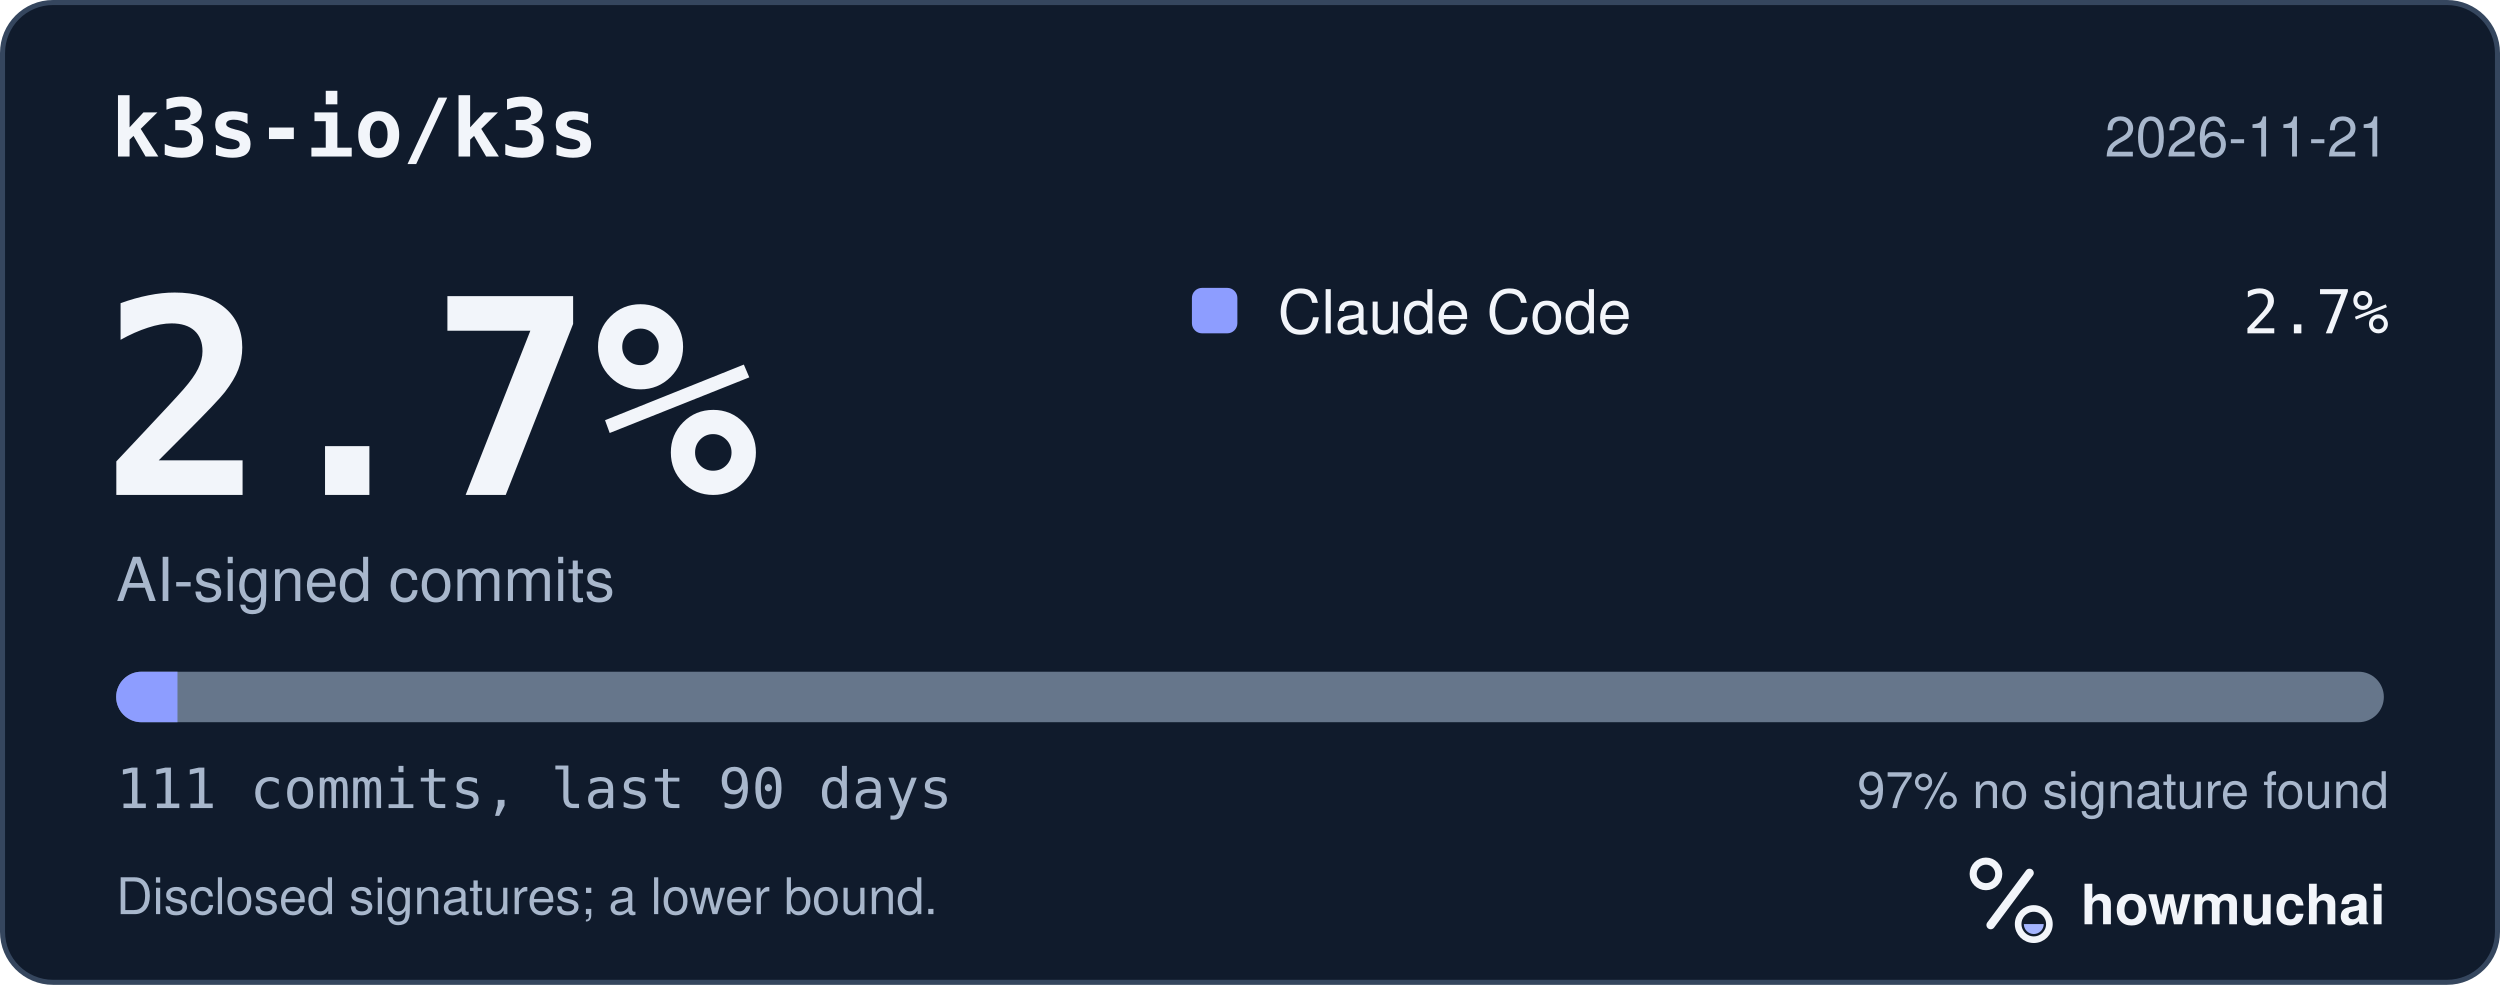
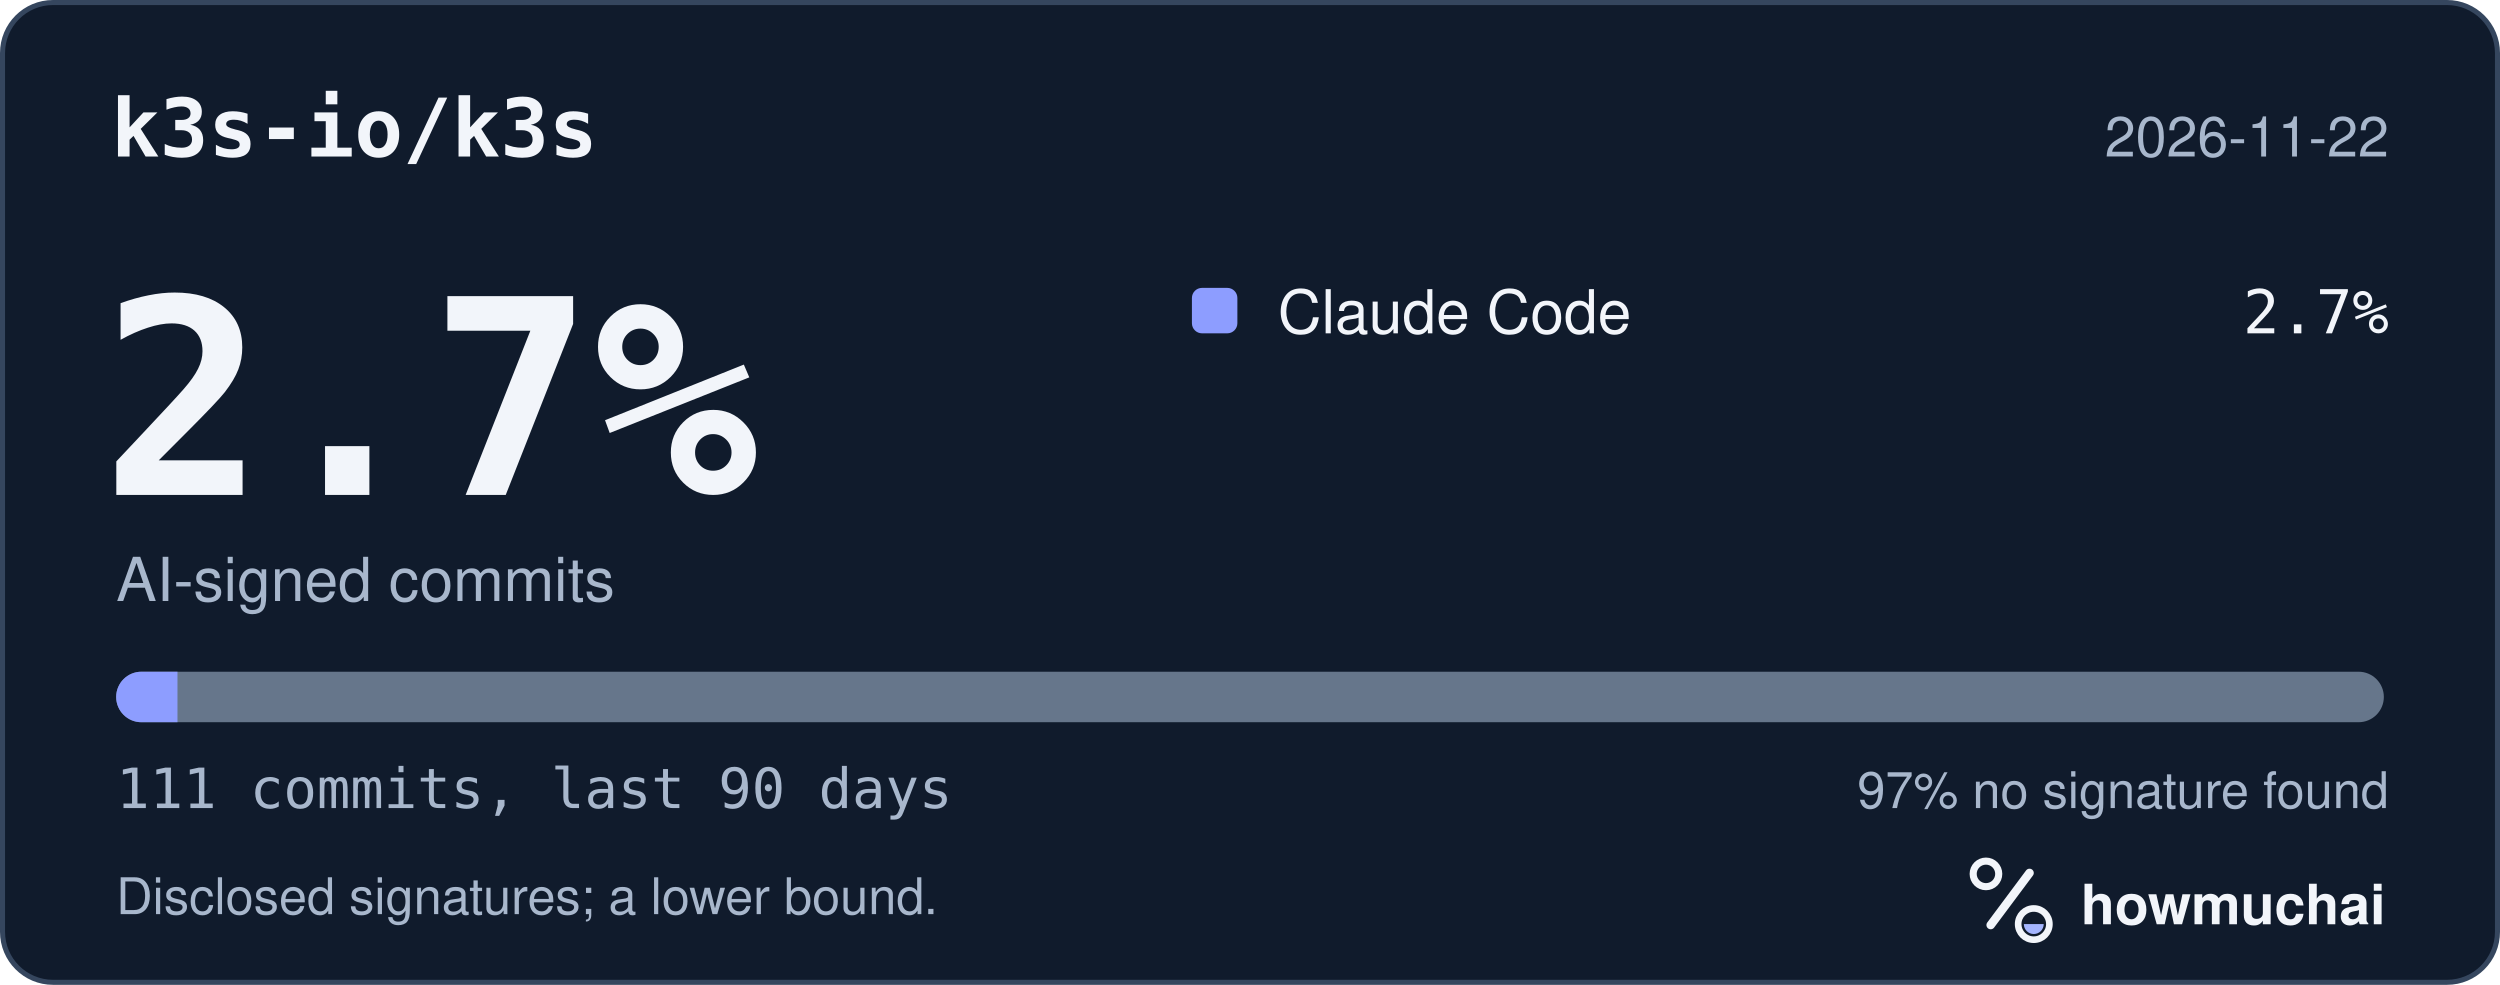
<svg xmlns="http://www.w3.org/2000/svg" width="495" height="195" viewBox="0 0 495 195" role="img" aria-labelledby="hm-t hm-d">
  <rect x="0.5" y="0.5" width="494" height="194" rx="10" fill="#101B2C" stroke="#35465E" />
  <text x="22" y="31" fill="#F2F5FA" font-family="ui-monospace, SF Mono, Menlo, Consolas, IBM Plex Mono, monospace" font-size="16" font-weight="600">k3s-io/k3s</text>
-   <text x="473" y="31" fill="#A8B7CC" font-family="-apple-system, BlinkMacSystemFont, Segoe UI, Helvetica, Arial, Fira Sans, sans-serif" font-size="11" text-anchor="end">2026-11-21</text>
+   <text x="473" y="31" fill="#A8B7CC" font-family="-apple-system, BlinkMacSystemFont, Segoe UI, Helvetica, Arial, Fira Sans, sans-serif" font-size="11" text-anchor="end">2026-11-22</text>
  <text x="20" y="98" fill="#F2F5FA" font-family="ui-monospace, SF Mono, Menlo, Consolas, IBM Plex Mono, monospace" font-size="54" font-weight="700">2.7%</text>
  <text x="23" y="119" fill="#A8B7CC" font-family="-apple-system, BlinkMacSystemFont, Segoe UI, Helvetica, Arial, Fira Sans, sans-serif" font-size="12">AI-signed commits</text>
  <rect x="236" y="57" width="9" height="9" rx="2" fill="#8D9DFF" />
  <text x="253" y="66" fill="#F2F5FA" font-family="-apple-system, BlinkMacSystemFont, Segoe UI, Helvetica, Arial, Fira Sans, sans-serif" font-size="12">Claude Code</text>
  <text x="473" y="66" fill="#F2F5FA" font-family="ui-monospace, SF Mono, Menlo, Consolas, IBM Plex Mono, monospace" font-size="12" text-anchor="end">2.7%</text>
  <defs>
    <clipPath id="hm-bar">
      <rect x="23" y="133" width="449" height="10" rx="5" />
    </clipPath>
  </defs>
  <rect x="23" y="133" width="449" height="10" rx="5" fill="#66768B" />
  <g clip-path="url(#hm-bar)">
    <rect x="23.00" y="133" width="12.14" height="10" fill="#8D9DFF" />
  </g>
  <text x="23" y="160" fill="#A8B7CC" font-family="ui-monospace, SF Mono, Menlo, Consolas, IBM Plex Mono, monospace" font-size="11">111 commits, last 90 days</text>
  <text x="473" y="160" fill="#A8B7CC" font-family="-apple-system, BlinkMacSystemFont, Segoe UI, Helvetica, Arial, Fira Sans, sans-serif" font-size="10" text-anchor="end">97% no signature found</text>
  <text x="23" y="181" fill="#A8B7CC" font-family="-apple-system, BlinkMacSystemFont, Segoe UI, Helvetica, Arial, Fira Sans, sans-serif" font-size="10">Disclosed signatures; a lower bound.</text>
  <g transform="translate(386 166) scale(0.046875)">
    <circle cx="154" cy="150" r="54" fill="none" stroke="#F2F5FA" stroke-width="30" />
    <path d="M174 366 338 146" fill="none" stroke="#F2F5FA" stroke-width="36" stroke-linecap="round" />
    <circle cx="356" cy="362" r="66" fill="none" stroke="#F2F5FA" stroke-width="28" />
    <path d="M314 362a42 42 0 0 0 84 0Z" fill="#A4B5FF" />
  </g>
  <text x="412" y="183" fill="#F2F5FA" font-family="-apple-system, BlinkMacSystemFont, Segoe UI, Helvetica, Arial, Fira Sans, sans-serif" font-size="11" font-weight="650">howmuchai</text>
</svg>
